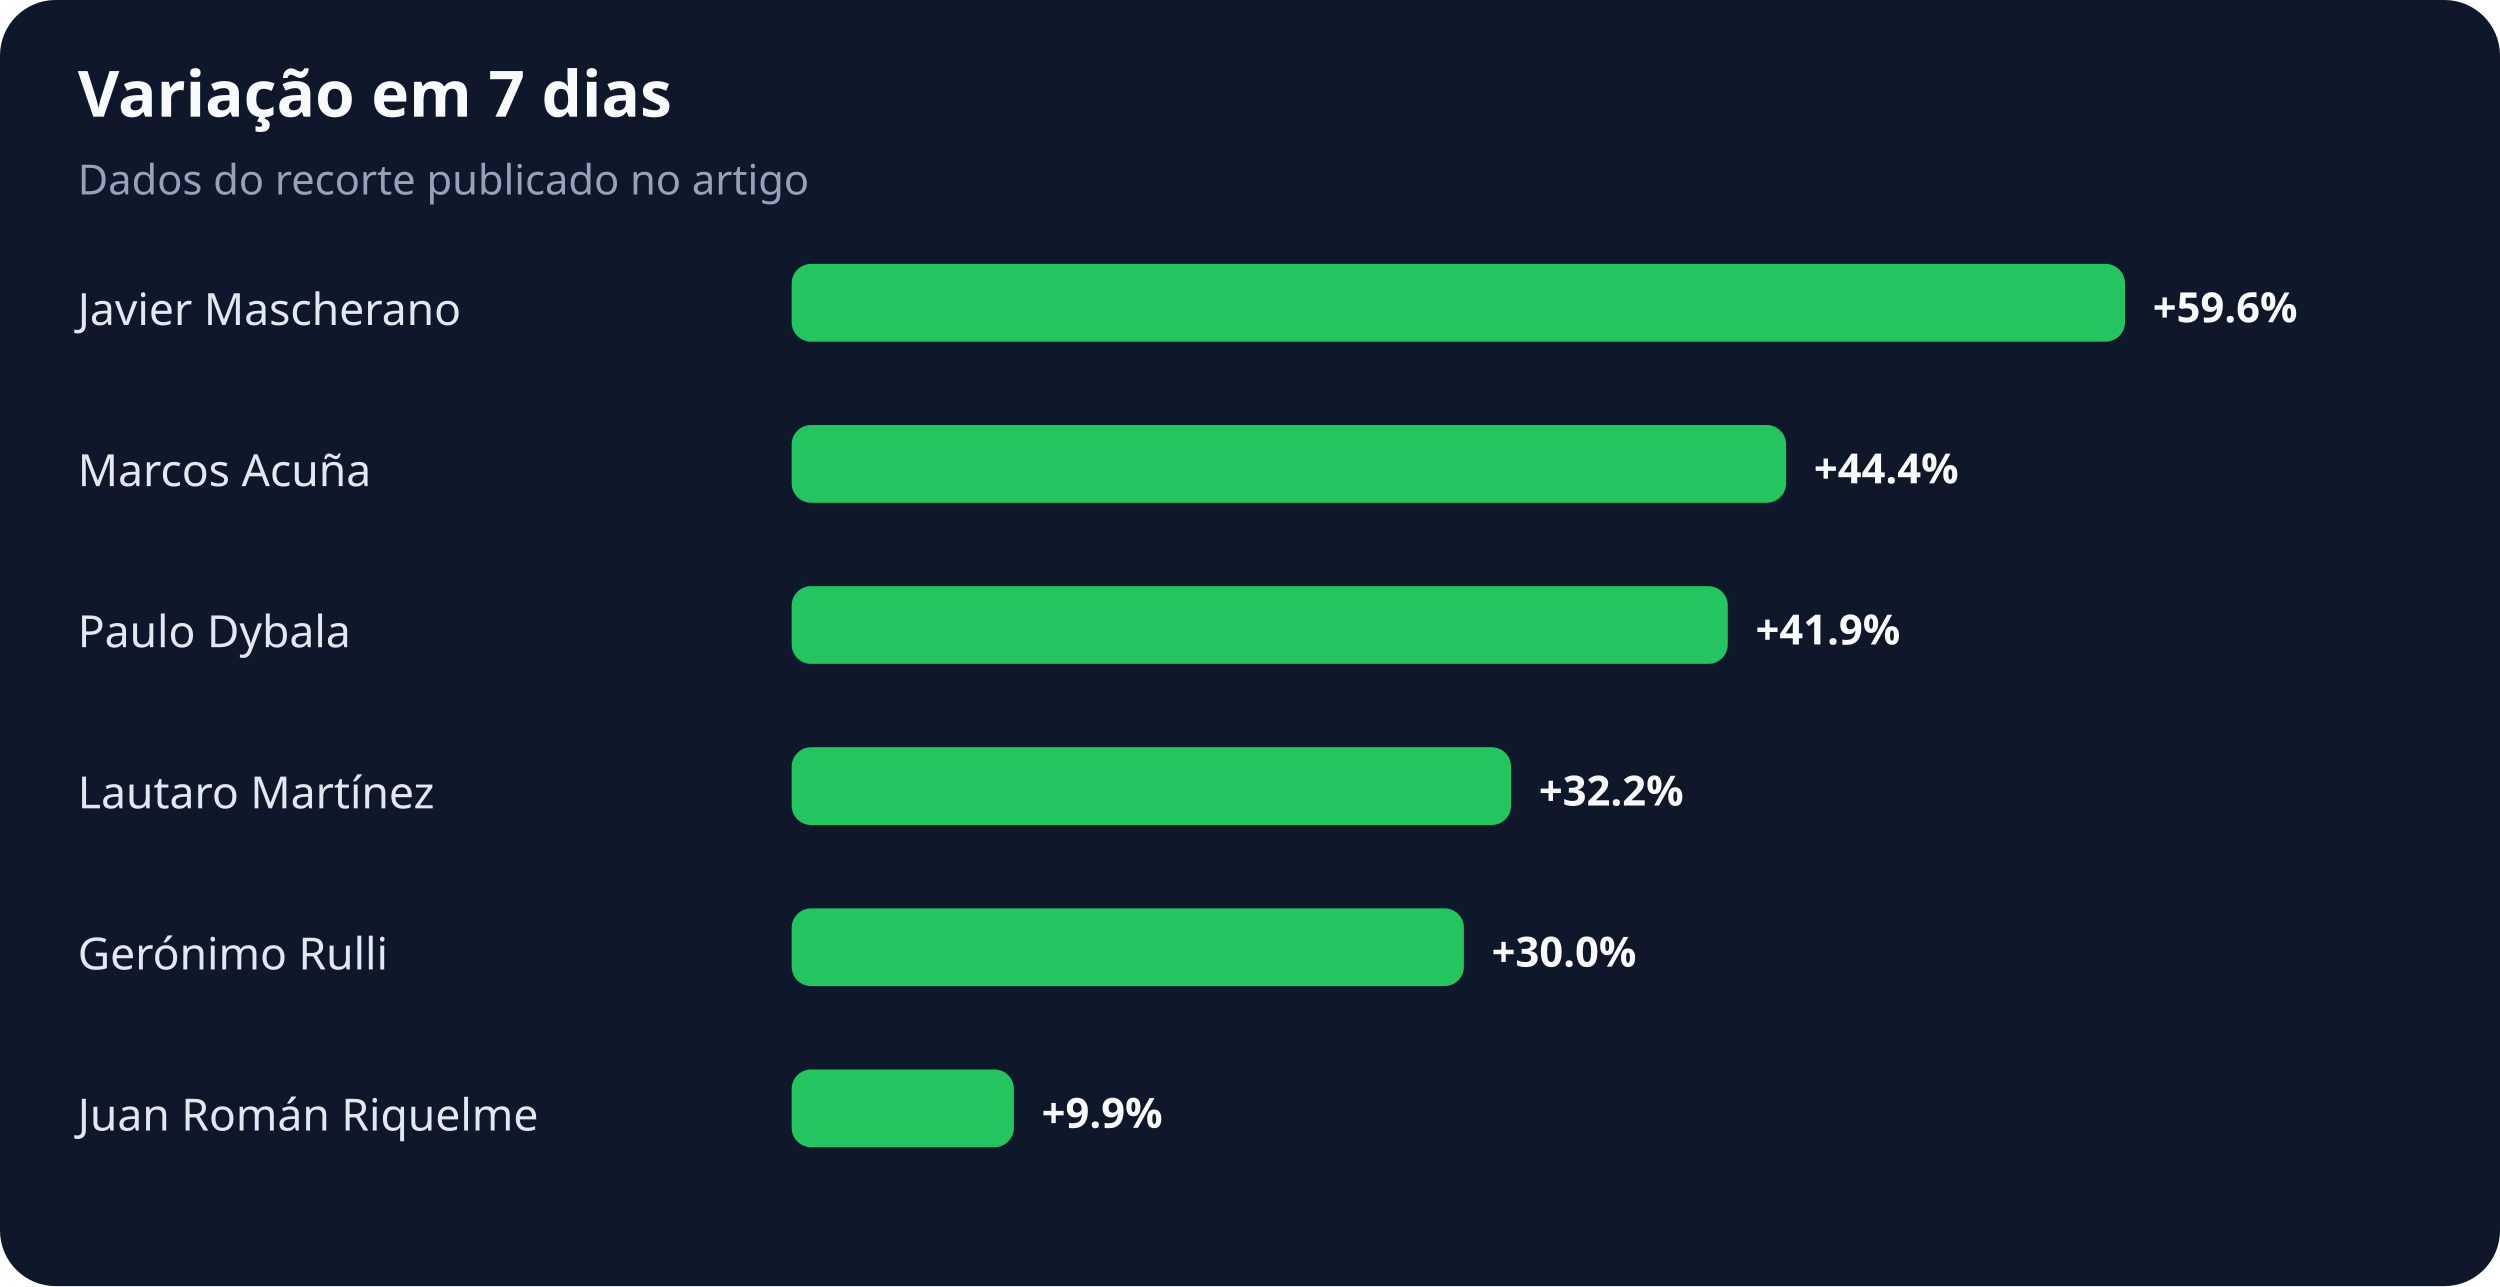
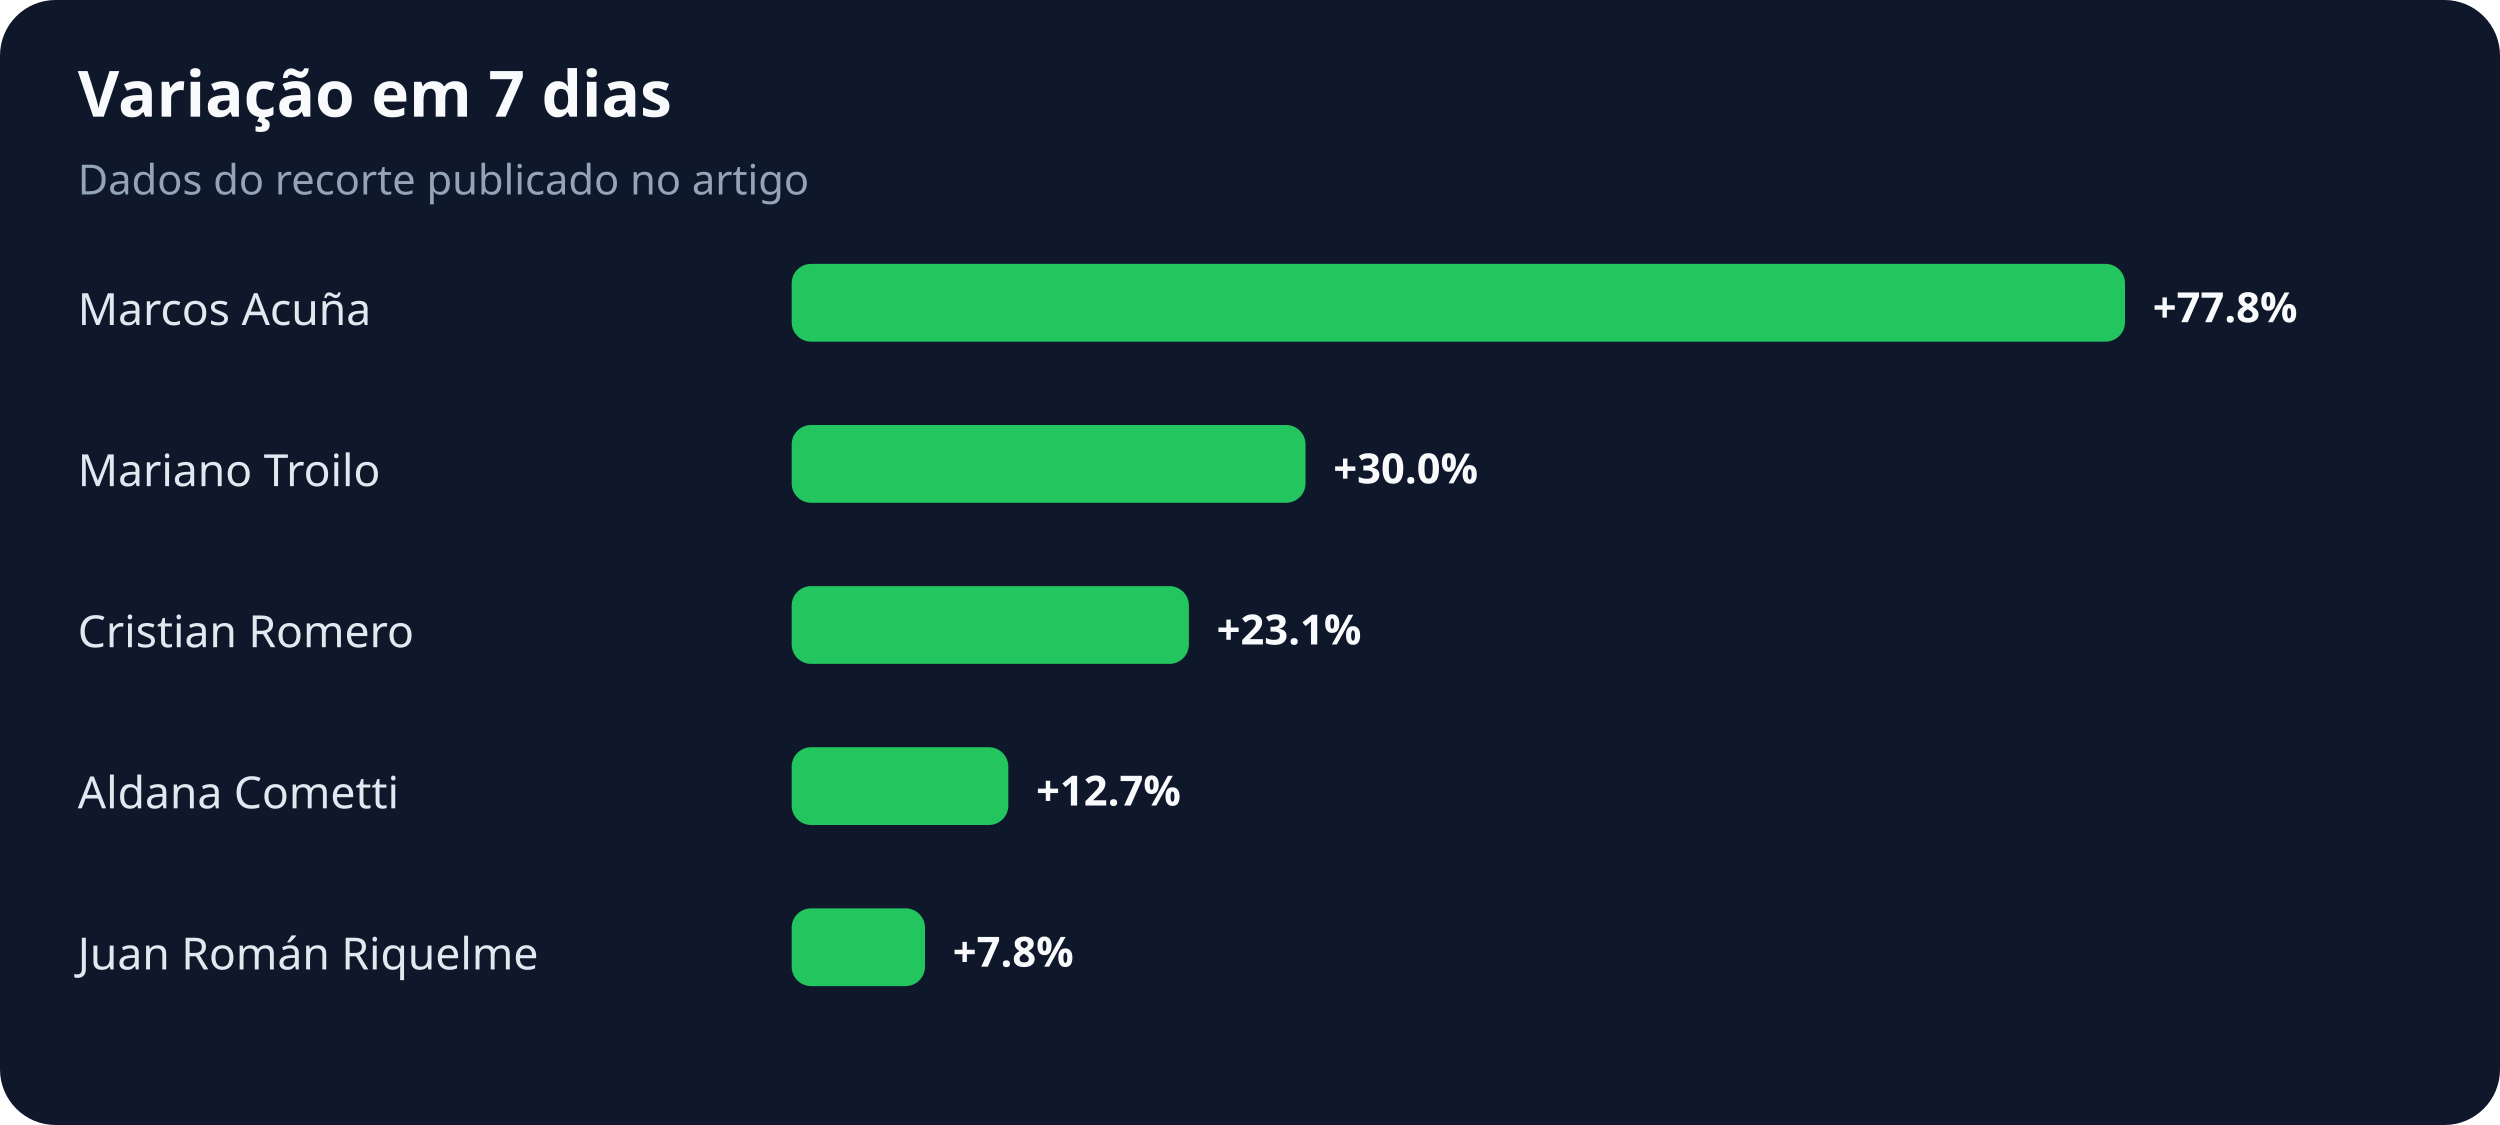
- <svg xmlns="http://www.w3.org/2000/svg" width="900" height="463" viewBox="0 0 900 463" role="img" aria-labelledby="title desc">
+ <svg xmlns="http://www.w3.org/2000/svg" width="900" height="405" viewBox="0 0 900 405" role="img" aria-labelledby="title desc">
  <rect width="100%" height="100%" rx="20" fill="#0f172a" />
  <text x="28" y="42" fill="#f8fafc" font-family="system-ui,sans-serif" font-size="23" font-weight="700">Variação em 7 dias</text>
  <text x="28" y="70" fill="#94a3b8" font-family="system-ui,sans-serif" font-size="15">Dados do recorte publicado no artigo</text>
-   <text x="28" y="117" fill="#e2e8f0" font-family="system-ui,sans-serif" font-size="16">Javier Mascherano</text>
+   <text x="28" y="117" fill="#e2e8f0" font-family="system-ui,sans-serif" font-size="16">Marcos Acuña</text>
  <rect x="285" y="95" width="480" height="28" rx="7" fill="#22c55e" />
-   <text x="775" y="116" fill="#f8fafc" font-family="system-ui,sans-serif" font-size="15" font-weight="700">+59.6%</text>
-   <text x="28" y="175" fill="#e2e8f0" font-family="system-ui,sans-serif" font-size="16">Marcos Acuña</text>
-   <rect x="285" y="153" width="358" height="28" rx="7" fill="#22c55e" />
-   <text x="653" y="174" fill="#f8fafc" font-family="system-ui,sans-serif" font-size="15" font-weight="700">+44.4%</text>
-   <text x="28" y="233" fill="#e2e8f0" font-family="system-ui,sans-serif" font-size="16">Paulo Dybala</text>
-   <rect x="285" y="211" width="337" height="28" rx="7" fill="#22c55e" />
-   <text x="632" y="232" fill="#f8fafc" font-family="system-ui,sans-serif" font-size="15" font-weight="700">+41.9%</text>
-   <text x="28" y="291" fill="#e2e8f0" font-family="system-ui,sans-serif" font-size="16">Lautaro Martínez</text>
-   <rect x="285" y="269" width="259" height="28" rx="7" fill="#22c55e" />
-   <text x="554" y="290" fill="#f8fafc" font-family="system-ui,sans-serif" font-size="15" font-weight="700">+32.2%</text>
-   <text x="28" y="349" fill="#e2e8f0" font-family="system-ui,sans-serif" font-size="16">Gerónimo Rulli</text>
-   <rect x="285" y="327" width="242" height="28" rx="7" fill="#22c55e" />
-   <text x="537" y="348" fill="#f8fafc" font-family="system-ui,sans-serif" font-size="15" font-weight="700">+30.0%</text>
-   <text x="28" y="407" fill="#e2e8f0" font-family="system-ui,sans-serif" font-size="16">Juan Román Riquelme</text>
-   <rect x="285" y="385" width="80" height="28" rx="7" fill="#22c55e" />
-   <text x="375" y="406" fill="#f8fafc" font-family="system-ui,sans-serif" font-size="15" font-weight="700">+9.9%</text>
+   <text x="775" y="116" fill="#f8fafc" font-family="system-ui,sans-serif" font-size="15" font-weight="700">+77.8%</text>
+   <text x="28" y="175" fill="#e2e8f0" font-family="system-ui,sans-serif" font-size="16">Mariano Troilo</text>
+   <rect x="285" y="153" width="185" height="28" rx="7" fill="#22c55e" />
+   <text x="480" y="174" fill="#f8fafc" font-family="system-ui,sans-serif" font-size="15" font-weight="700">+30.0%</text>
+   <text x="28" y="233" fill="#e2e8f0" font-family="system-ui,sans-serif" font-size="16">Cristian Romero</text>
+   <rect x="285" y="211" width="143" height="28" rx="7" fill="#22c55e" />
+   <text x="438" y="232" fill="#f8fafc" font-family="system-ui,sans-serif" font-size="15" font-weight="700">+23.1%</text>
+   <text x="28" y="291" fill="#e2e8f0" font-family="system-ui,sans-serif" font-size="16">Aldana Cometti</text>
+   <rect x="285" y="269" width="78" height="28" rx="7" fill="#22c55e" />
+   <text x="373" y="290" fill="#f8fafc" font-family="system-ui,sans-serif" font-size="15" font-weight="700">+12.7%</text>
+   <text x="28" y="349" fill="#e2e8f0" font-family="system-ui,sans-serif" font-size="16">Juan Román Riquelme</text>
+   <rect x="285" y="327" width="48" height="28" rx="7" fill="#22c55e" />
+   <text x="343" y="348" fill="#f8fafc" font-family="system-ui,sans-serif" font-size="15" font-weight="700">+7.8%</text>
</svg>
